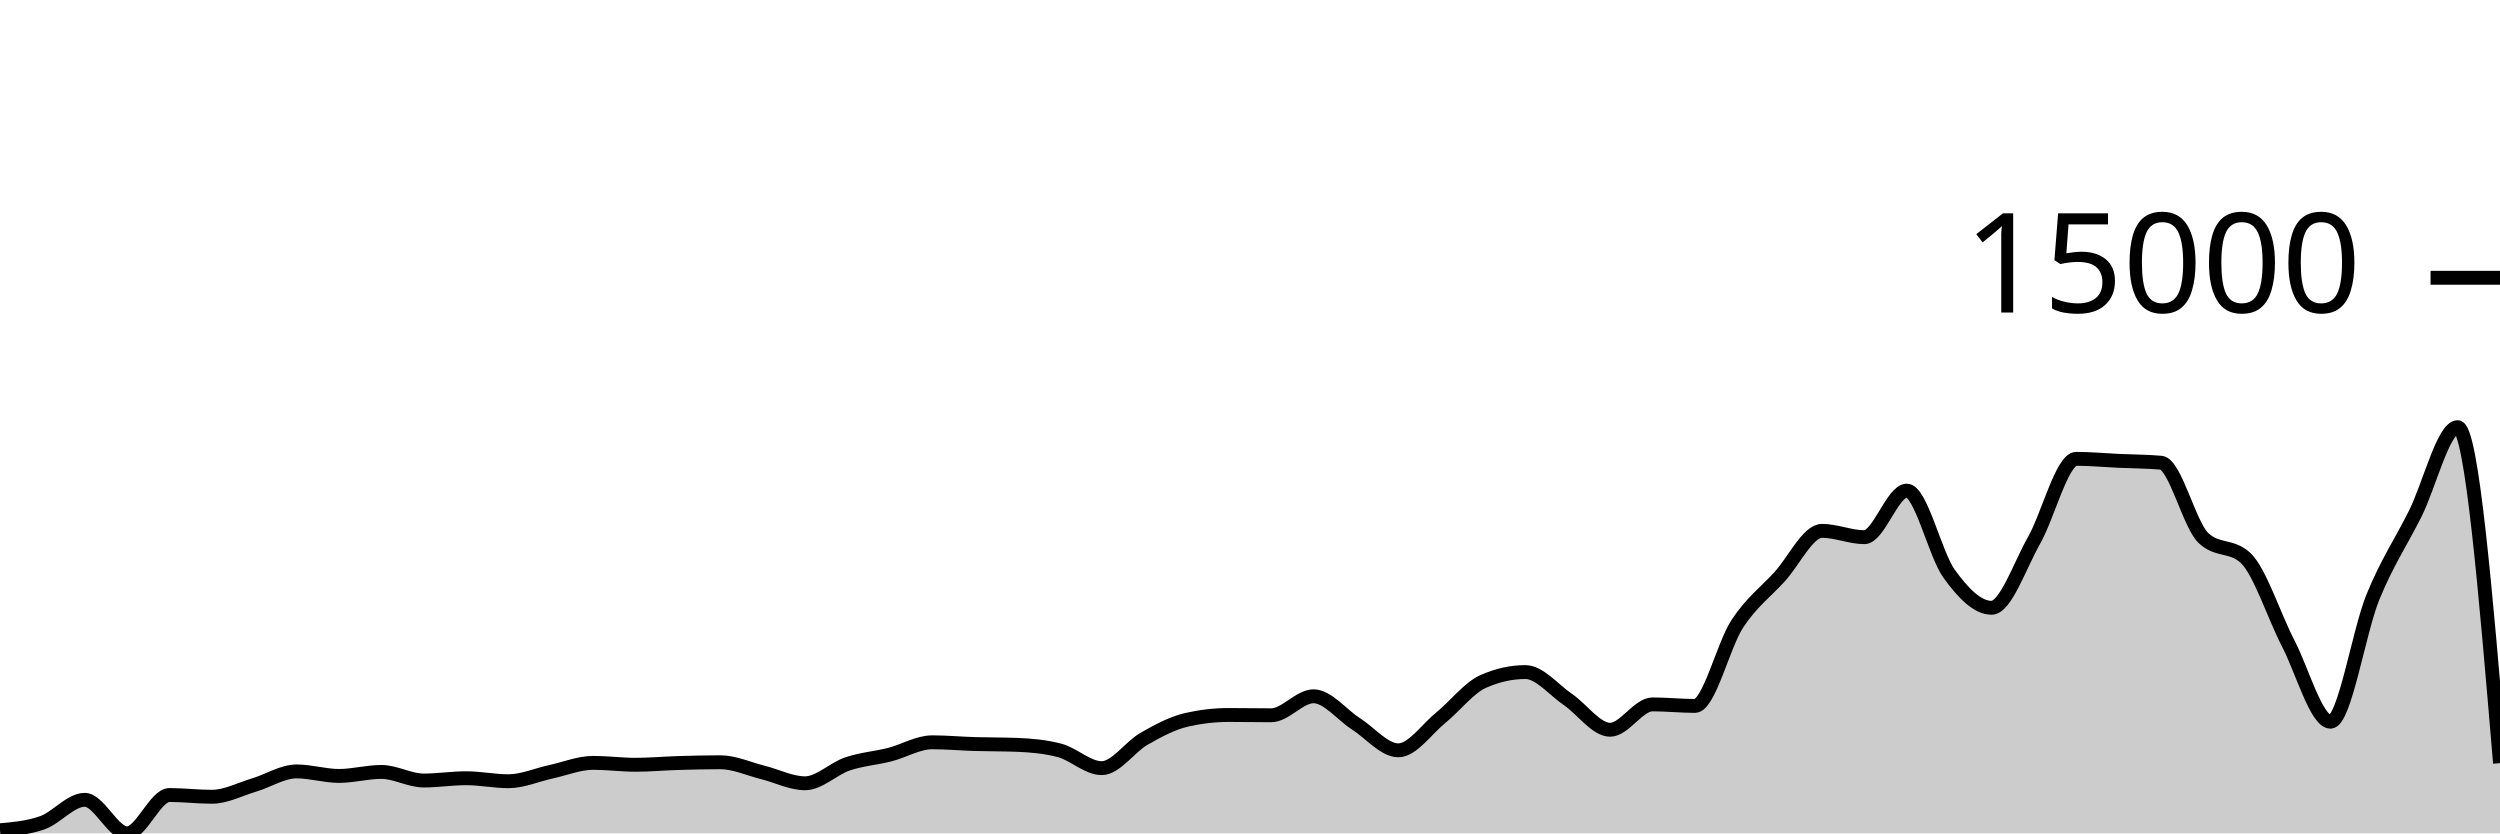
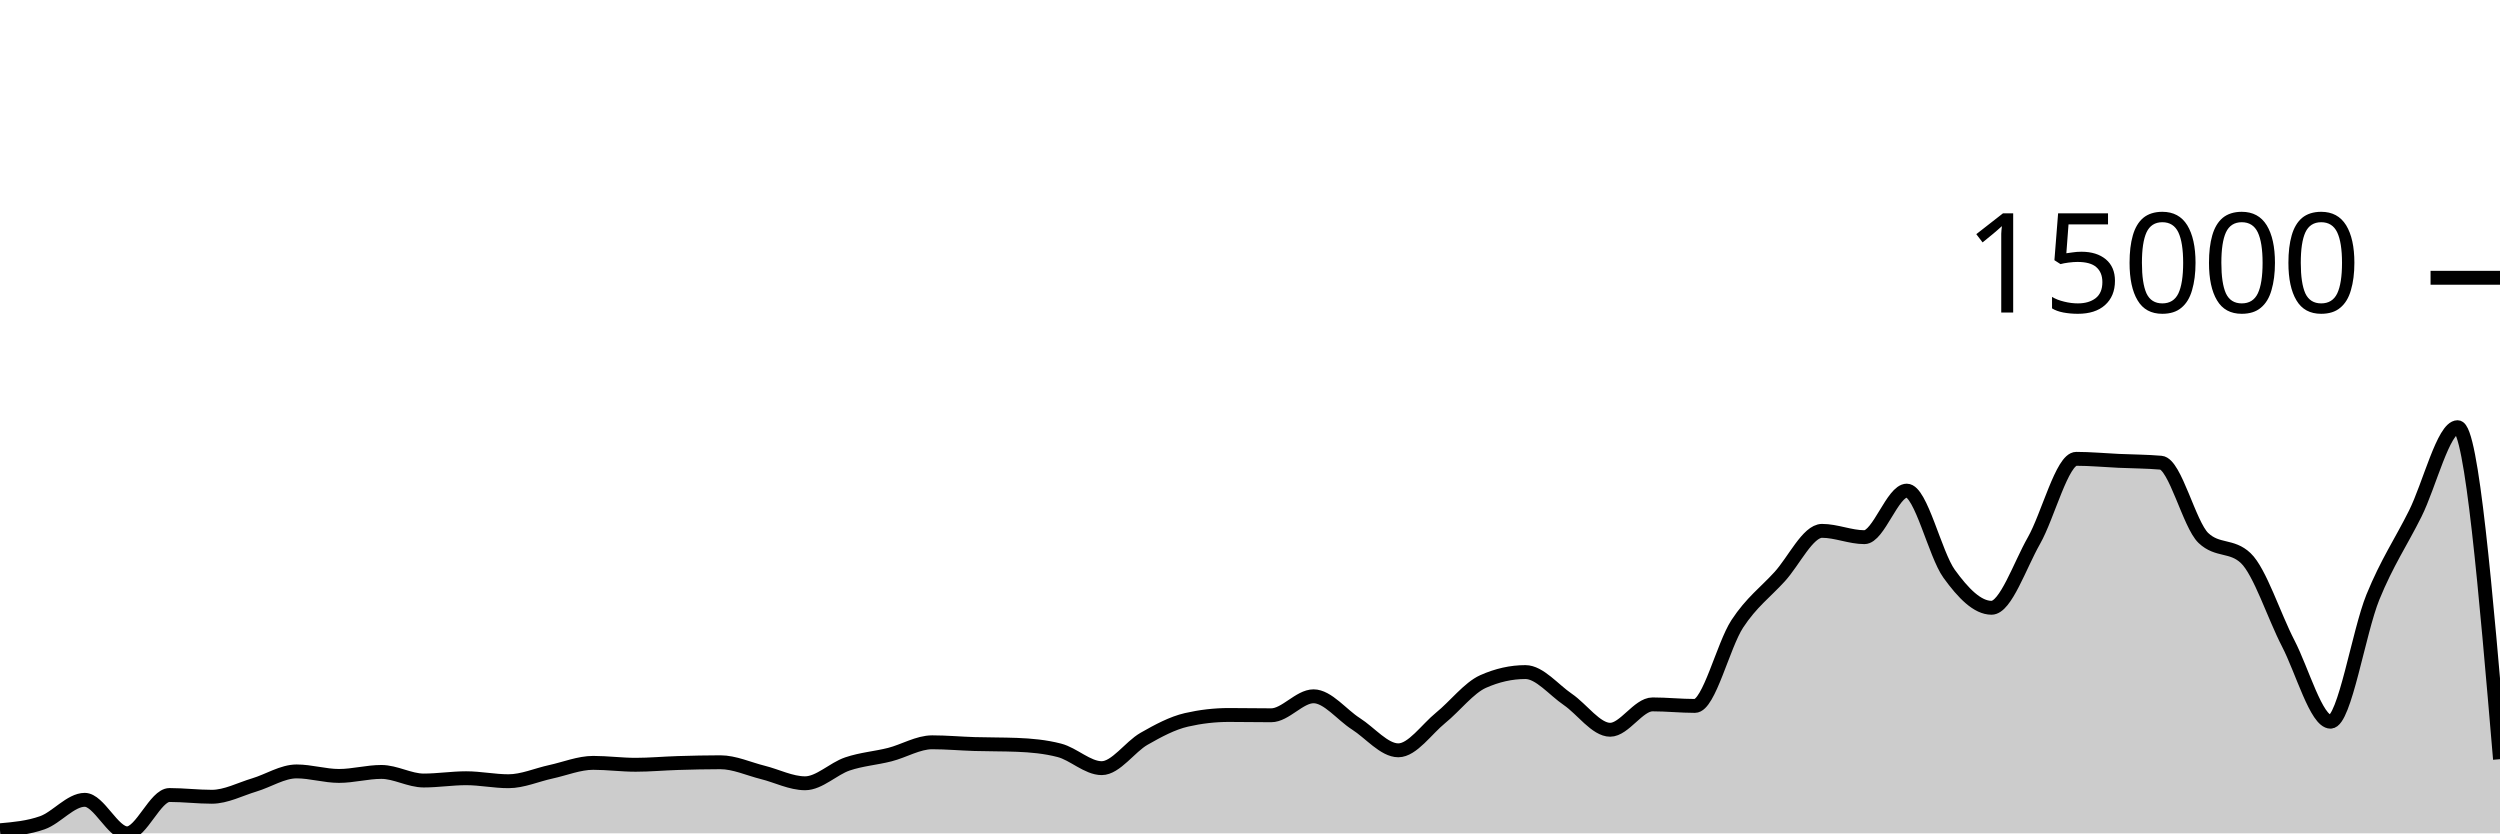
<svg xmlns="http://www.w3.org/2000/svg" viewBox="0 0 180 60">
  <g transform="translate(0,20)">
-     <path class="area" fill="rgba(0, 0, 0, 0.2)" d="M0,39.778C1.017,39.688,2.034,39.597,3.051,39.237C4.068,38.877,5.085,37.587,6.102,37.587C7.119,37.587,8.136,40,9.153,40C10.169,40,11.186,37.241,12.203,37.241C13.22,37.241,14.237,37.367,15.254,37.367C16.271,37.367,17.288,36.822,18.305,36.517C19.322,36.213,20.339,35.542,21.356,35.542C22.373,35.542,23.39,35.867,24.407,35.867C25.424,35.867,26.441,35.579,27.458,35.579C28.475,35.579,29.492,36.197,30.508,36.197C31.525,36.197,32.542,36.033,33.559,36.033C34.576,36.033,35.593,36.248,36.61,36.248C37.627,36.248,38.644,35.79,39.661,35.57C40.678,35.349,41.695,34.926,42.712,34.926C43.729,34.926,44.746,35.064,45.763,35.064C46.78,35.064,47.797,34.968,48.814,34.938C49.831,34.907,50.847,34.882,51.864,34.882C52.881,34.882,53.898,35.359,54.915,35.612C55.932,35.864,56.949,36.396,57.966,36.396C58.983,36.396,60,35.347,61.017,35.003C62.034,34.659,63.051,34.591,64.068,34.332C65.085,34.072,66.102,33.445,67.119,33.445C68.136,33.445,69.153,33.54,70.169,33.571C71.186,33.602,72.203,33.59,73.22,33.629C74.237,33.668,75.254,33.76,76.271,34.023C77.288,34.285,78.305,35.307,79.322,35.307C80.339,35.307,81.356,33.771,82.373,33.192C83.39,32.612,84.407,32.064,85.424,31.83C86.441,31.596,87.458,31.479,88.475,31.479C89.492,31.479,90.508,31.5,91.525,31.5C92.542,31.5,93.559,30.133,94.576,30.133C95.593,30.133,96.61,31.465,97.627,32.113C98.644,32.761,99.661,34.023,100.678,34.023C101.695,34.023,102.712,32.508,103.729,31.682C104.746,30.857,105.763,29.524,106.78,29.07C107.797,28.616,108.814,28.389,109.831,28.389C110.847,28.389,111.864,29.665,112.881,30.357C113.898,31.05,114.915,32.543,115.932,32.543C116.949,32.543,117.966,30.716,118.983,30.716C120,30.716,121.017,30.826,122.034,30.826C123.051,30.826,124.068,26.467,125.085,24.916C126.102,23.365,127.119,22.636,128.136,21.52C129.153,20.405,130.169,18.222,131.186,18.222C132.203,18.222,133.22,18.676,134.237,18.676C135.254,18.676,136.271,15.325,137.288,15.325C138.305,15.325,139.322,19.908,140.339,21.314C141.356,22.72,142.373,23.76,143.39,23.76C144.407,23.76,145.424,20.717,146.441,18.929C147.458,17.142,148.475,13.036,149.492,13.036C150.508,13.036,151.525,13.135,152.542,13.181C153.559,13.228,154.576,13.226,155.593,13.315C156.61,13.404,157.627,17.768,158.644,18.735C159.661,19.702,160.678,19.219,161.695,20.186C162.712,21.153,163.729,24.35,164.746,26.313C165.763,28.276,166.78,31.963,167.797,31.963C168.814,31.963,169.831,25.491,170.847,22.995C171.864,20.498,172.881,19.022,173.898,16.982C174.915,14.942,175.932,10.757,176.949,10.757C177.966,10.757,178.983,22.851,180,34.945L180,40C178.983,40,177.966,40,176.949,40C175.932,40,174.915,40,173.898,40C172.881,40,171.864,40,170.847,40C169.831,40,168.814,40,167.797,40C166.78,40,165.763,40,164.746,40C163.729,40,162.712,40,161.695,40C160.678,40,159.661,40,158.644,40C157.627,40,156.61,40,155.593,40C154.576,40,153.559,40,152.542,40C151.525,40,150.508,40,149.492,40C148.475,40,147.458,40,146.441,40C145.424,40,144.407,40,143.39,40C142.373,40,141.356,40,140.339,40C139.322,40,138.305,40,137.288,40C136.271,40,135.254,40,134.237,40C133.22,40,132.203,40,131.186,40C130.169,40,129.153,40,128.136,40C127.119,40,126.102,40,125.085,40C124.068,40,123.051,40,122.034,40C121.017,40,120,40,118.983,40C117.966,40,116.949,40,115.932,40C114.915,40,113.898,40,112.881,40C111.864,40,110.847,40,109.831,40C108.814,40,107.797,40,106.78,40C105.763,40,104.746,40,103.729,40C102.712,40,101.695,40,100.678,40C99.661,40,98.644,40,97.627,40C96.61,40,95.593,40,94.576,40C93.559,40,92.542,40,91.525,40C90.508,40,89.492,40,88.475,40C87.458,40,86.441,40,85.424,40C84.407,40,83.39,40,82.373,40C81.356,40,80.339,40,79.322,40C78.305,40,77.288,40,76.271,40C75.254,40,74.237,40,73.22,40C72.203,40,71.186,40,70.169,40C69.153,40,68.136,40,67.119,40C66.102,40,65.085,40,64.068,40C63.051,40,62.034,40,61.017,40C60,40,58.983,40,57.966,40C56.949,40,55.932,40,54.915,40C53.898,40,52.881,40,51.864,40C50.847,40,49.831,40,48.814,40C47.797,40,46.78,40,45.763,40C44.746,40,43.729,40,42.712,40C41.695,40,40.678,40,39.661,40C38.644,40,37.627,40,36.61,40C35.593,40,34.576,40,33.559,40C32.542,40,31.525,40,30.508,40C29.492,40,28.475,40,27.458,40C26.441,40,25.424,40,24.407,40C23.39,40,22.373,40,21.356,40C20.339,40,19.322,40,18.305,40C17.288,40,16.271,40,15.254,40C14.237,40,13.22,40,12.203,40C11.186,40,10.169,40,9.153,40C8.136,40,7.119,40,6.102,40C5.085,40,4.068,40,3.051,40C2.034,40,1.017,40,0,40Z" />
-     <path class="line" stroke="black" fill="none" d="M0,39.778C1.017,39.688,2.034,39.597,3.051,39.237C4.068,38.877,5.085,37.587,6.102,37.587C7.119,37.587,8.136,40,9.153,40C10.169,40,11.186,37.241,12.203,37.241C13.22,37.241,14.237,37.367,15.254,37.367C16.271,37.367,17.288,36.822,18.305,36.517C19.322,36.213,20.339,35.542,21.356,35.542C22.373,35.542,23.39,35.867,24.407,35.867C25.424,35.867,26.441,35.579,27.458,35.579C28.475,35.579,29.492,36.197,30.508,36.197C31.525,36.197,32.542,36.033,33.559,36.033C34.576,36.033,35.593,36.248,36.61,36.248C37.627,36.248,38.644,35.79,39.661,35.57C40.678,35.349,41.695,34.926,42.712,34.926C43.729,34.926,44.746,35.064,45.763,35.064C46.78,35.064,47.797,34.968,48.814,34.938C49.831,34.907,50.847,34.882,51.864,34.882C52.881,34.882,53.898,35.359,54.915,35.612C55.932,35.864,56.949,36.396,57.966,36.396C58.983,36.396,60,35.347,61.017,35.003C62.034,34.659,63.051,34.591,64.068,34.332C65.085,34.072,66.102,33.445,67.119,33.445C68.136,33.445,69.153,33.54,70.169,33.571C71.186,33.602,72.203,33.59,73.22,33.629C74.237,33.668,75.254,33.76,76.271,34.023C77.288,34.285,78.305,35.307,79.322,35.307C80.339,35.307,81.356,33.771,82.373,33.192C83.39,32.612,84.407,32.064,85.424,31.83C86.441,31.596,87.458,31.479,88.475,31.479C89.492,31.479,90.508,31.5,91.525,31.5C92.542,31.5,93.559,30.133,94.576,30.133C95.593,30.133,96.61,31.465,97.627,32.113C98.644,32.761,99.661,34.023,100.678,34.023C101.695,34.023,102.712,32.508,103.729,31.682C104.746,30.857,105.763,29.524,106.78,29.07C107.797,28.616,108.814,28.389,109.831,28.389C110.847,28.389,111.864,29.665,112.881,30.357C113.898,31.05,114.915,32.543,115.932,32.543C116.949,32.543,117.966,30.716,118.983,30.716C120,30.716,121.017,30.826,122.034,30.826C123.051,30.826,124.068,26.467,125.085,24.916C126.102,23.365,127.119,22.636,128.136,21.52C129.153,20.405,130.169,18.222,131.186,18.222C132.203,18.222,133.22,18.676,134.237,18.676C135.254,18.676,136.271,15.325,137.288,15.325C138.305,15.325,139.322,19.908,140.339,21.314C141.356,22.72,142.373,23.76,143.39,23.76C144.407,23.76,145.424,20.717,146.441,18.929C147.458,17.142,148.475,13.036,149.492,13.036C150.508,13.036,151.525,13.135,152.542,13.181C153.559,13.228,154.576,13.226,155.593,13.315C156.61,13.404,157.627,17.768,158.644,18.735C159.661,19.702,160.678,19.219,161.695,20.186C162.712,21.153,163.729,24.35,164.746,26.313C165.763,28.276,166.78,31.963,167.797,31.963C168.814,31.963,169.831,25.491,170.847,22.995C171.864,20.498,172.881,19.022,173.898,16.982C174.915,14.942,175.932,10.757,176.949,10.757C177.966,10.757,178.983,22.851,180,34.945" />
+     <path class="area" fill="rgba(0, 0, 0, 0.2)" d="M0,39.778C1.017,39.688,2.034,39.597,3.051,39.237C4.068,38.877,5.085,37.587,6.102,37.587C7.119,37.587,8.136,40,9.153,40C10.169,40,11.186,37.241,12.203,37.241C13.22,37.241,14.237,37.367,15.254,37.367C16.271,37.367,17.288,36.822,18.305,36.517C19.322,36.213,20.339,35.542,21.356,35.542C22.373,35.542,23.39,35.867,24.407,35.867C25.424,35.867,26.441,35.579,27.458,35.579C28.475,35.579,29.492,36.197,30.508,36.197C31.525,36.197,32.542,36.033,33.559,36.033C34.576,36.033,35.593,36.248,36.61,36.248C37.627,36.248,38.644,35.79,39.661,35.57C40.678,35.349,41.695,34.926,42.712,34.926C43.729,34.926,44.746,35.064,45.763,35.064C46.78,35.064,47.797,34.968,48.814,34.938C49.831,34.907,50.847,34.882,51.864,34.882C52.881,34.882,53.898,35.359,54.915,35.612C55.932,35.864,56.949,36.396,57.966,36.396C58.983,36.396,60,35.347,61.017,35.003C62.034,34.659,63.051,34.591,64.068,34.332C65.085,34.072,66.102,33.445,67.119,33.445C68.136,33.445,69.153,33.54,70.169,33.571C71.186,33.602,72.203,33.59,73.22,33.629C74.237,33.668,75.254,33.76,76.271,34.023C77.288,34.285,78.305,35.307,79.322,35.307C80.339,35.307,81.356,33.771,82.373,33.192C83.39,32.612,84.407,32.064,85.424,31.83C86.441,31.596,87.458,31.479,88.475,31.479C89.492,31.479,90.508,31.5,91.525,31.5C92.542,31.5,93.559,30.133,94.576,30.133C95.593,30.133,96.61,31.465,97.627,32.113C98.644,32.761,99.661,34.023,100.678,34.023C101.695,34.023,102.712,32.508,103.729,31.682C104.746,30.857,105.763,29.524,106.78,29.07C107.797,28.616,108.814,28.389,109.831,28.389C110.847,28.389,111.864,29.665,112.881,30.357C113.898,31.05,114.915,32.543,115.932,32.543C116.949,32.543,117.966,30.716,118.983,30.716C120,30.716,121.017,30.826,122.034,30.826C123.051,30.826,124.068,26.467,125.085,24.916C126.102,23.365,127.119,22.636,128.136,21.52C129.153,20.405,130.169,18.222,131.186,18.222C132.203,18.222,133.22,18.676,134.237,18.676C135.254,18.676,136.271,15.325,137.288,15.325C138.305,15.325,139.322,19.908,140.339,21.314C141.356,22.72,142.373,23.76,143.39,23.76C144.407,23.76,145.424,20.717,146.441,18.929C147.458,17.142,148.475,13.036,149.492,13.036C150.508,13.036,151.525,13.135,152.542,13.181C153.559,13.228,154.576,13.226,155.593,13.315C156.61,13.404,157.627,17.768,158.644,18.735C159.661,19.702,160.678,19.219,161.695,20.186C162.712,21.153,163.729,24.35,164.746,26.313C165.763,28.276,166.78,31.963,167.797,31.963C168.814,31.963,169.831,25.491,170.847,22.995C171.864,20.498,172.881,19.022,173.898,16.982C174.915,14.942,175.932,10.757,176.949,10.757C177.966,10.757,178.983,22.709,180,34.662L180,40C178.983,40,177.966,40,176.949,40C175.932,40,174.915,40,173.898,40C172.881,40,171.864,40,170.847,40C169.831,40,168.814,40,167.797,40C166.78,40,165.763,40,164.746,40C163.729,40,162.712,40,161.695,40C160.678,40,159.661,40,158.644,40C157.627,40,156.61,40,155.593,40C154.576,40,153.559,40,152.542,40C151.525,40,150.508,40,149.492,40C148.475,40,147.458,40,146.441,40C145.424,40,144.407,40,143.39,40C142.373,40,141.356,40,140.339,40C139.322,40,138.305,40,137.288,40C136.271,40,135.254,40,134.237,40C133.22,40,132.203,40,131.186,40C130.169,40,129.153,40,128.136,40C127.119,40,126.102,40,125.085,40C124.068,40,123.051,40,122.034,40C121.017,40,120,40,118.983,40C117.966,40,116.949,40,115.932,40C114.915,40,113.898,40,112.881,40C111.864,40,110.847,40,109.831,40C108.814,40,107.797,40,106.78,40C105.763,40,104.746,40,103.729,40C102.712,40,101.695,40,100.678,40C99.661,40,98.644,40,97.627,40C96.61,40,95.593,40,94.576,40C93.559,40,92.542,40,91.525,40C90.508,40,89.492,40,88.475,40C87.458,40,86.441,40,85.424,40C84.407,40,83.39,40,82.373,40C81.356,40,80.339,40,79.322,40C78.305,40,77.288,40,76.271,40C75.254,40,74.237,40,73.22,40C72.203,40,71.186,40,70.169,40C69.153,40,68.136,40,67.119,40C66.102,40,65.085,40,64.068,40C63.051,40,62.034,40,61.017,40C60,40,58.983,40,57.966,40C56.949,40,55.932,40,54.915,40C53.898,40,52.881,40,51.864,40C50.847,40,49.831,40,48.814,40C47.797,40,46.78,40,45.763,40C44.746,40,43.729,40,42.712,40C41.695,40,40.678,40,39.661,40C38.644,40,37.627,40,36.61,40C35.593,40,34.576,40,33.559,40C32.542,40,31.525,40,30.508,40C29.492,40,28.475,40,27.458,40C26.441,40,25.424,40,24.407,40C23.39,40,22.373,40,21.356,40C20.339,40,19.322,40,18.305,40C17.288,40,16.271,40,15.254,40C14.237,40,13.22,40,12.203,40C11.186,40,10.169,40,9.153,40C8.136,40,7.119,40,6.102,40C5.085,40,4.068,40,3.051,40C2.034,40,1.017,40,0,40Z" />
+     <path class="line" stroke="black" fill="none" d="M0,39.778C1.017,39.688,2.034,39.597,3.051,39.237C4.068,38.877,5.085,37.587,6.102,37.587C7.119,37.587,8.136,40,9.153,40C10.169,40,11.186,37.241,12.203,37.241C13.22,37.241,14.237,37.367,15.254,37.367C16.271,37.367,17.288,36.822,18.305,36.517C19.322,36.213,20.339,35.542,21.356,35.542C22.373,35.542,23.39,35.867,24.407,35.867C25.424,35.867,26.441,35.579,27.458,35.579C28.475,35.579,29.492,36.197,30.508,36.197C31.525,36.197,32.542,36.033,33.559,36.033C34.576,36.033,35.593,36.248,36.61,36.248C37.627,36.248,38.644,35.79,39.661,35.57C40.678,35.349,41.695,34.926,42.712,34.926C43.729,34.926,44.746,35.064,45.763,35.064C46.78,35.064,47.797,34.968,48.814,34.938C49.831,34.907,50.847,34.882,51.864,34.882C52.881,34.882,53.898,35.359,54.915,35.612C55.932,35.864,56.949,36.396,57.966,36.396C58.983,36.396,60,35.347,61.017,35.003C62.034,34.659,63.051,34.591,64.068,34.332C65.085,34.072,66.102,33.445,67.119,33.445C68.136,33.445,69.153,33.54,70.169,33.571C71.186,33.602,72.203,33.59,73.22,33.629C74.237,33.668,75.254,33.76,76.271,34.023C77.288,34.285,78.305,35.307,79.322,35.307C80.339,35.307,81.356,33.771,82.373,33.192C83.39,32.612,84.407,32.064,85.424,31.83C86.441,31.596,87.458,31.479,88.475,31.479C89.492,31.479,90.508,31.5,91.525,31.5C92.542,31.5,93.559,30.133,94.576,30.133C95.593,30.133,96.61,31.465,97.627,32.113C98.644,32.761,99.661,34.023,100.678,34.023C101.695,34.023,102.712,32.508,103.729,31.682C104.746,30.857,105.763,29.524,106.78,29.07C107.797,28.616,108.814,28.389,109.831,28.389C110.847,28.389,111.864,29.665,112.881,30.357C113.898,31.05,114.915,32.543,115.932,32.543C116.949,32.543,117.966,30.716,118.983,30.716C120,30.716,121.017,30.826,122.034,30.826C123.051,30.826,124.068,26.467,125.085,24.916C126.102,23.365,127.119,22.636,128.136,21.52C129.153,20.405,130.169,18.222,131.186,18.222C132.203,18.222,133.22,18.676,134.237,18.676C135.254,18.676,136.271,15.325,137.288,15.325C138.305,15.325,139.322,19.908,140.339,21.314C141.356,22.72,142.373,23.76,143.39,23.76C144.407,23.76,145.424,20.717,146.441,18.929C147.458,17.142,148.475,13.036,149.492,13.036C150.508,13.036,151.525,13.135,152.542,13.181C153.559,13.228,154.576,13.226,155.593,13.315C156.61,13.404,157.627,17.768,158.644,18.735C159.661,19.702,160.678,19.219,161.695,20.186C162.712,21.153,163.729,24.35,164.746,26.313C165.763,28.276,166.78,31.963,167.797,31.963C168.814,31.963,169.831,25.491,170.847,22.995C171.864,20.498,172.881,19.022,173.898,16.982C174.915,14.942,175.932,10.757,176.949,10.757C177.966,10.757,178.983,22.709,180,34.662" />
    <path class="axis-ceiling" stroke-width="1" stroke="black" fill="none" d="M175,0L180,0" />
    <text class="axis-ceiling-label" font-family="sans-serif" text-anchor="end" font-size="10px" x="170" y="2.5">15000</text>
  </g>
</svg>
